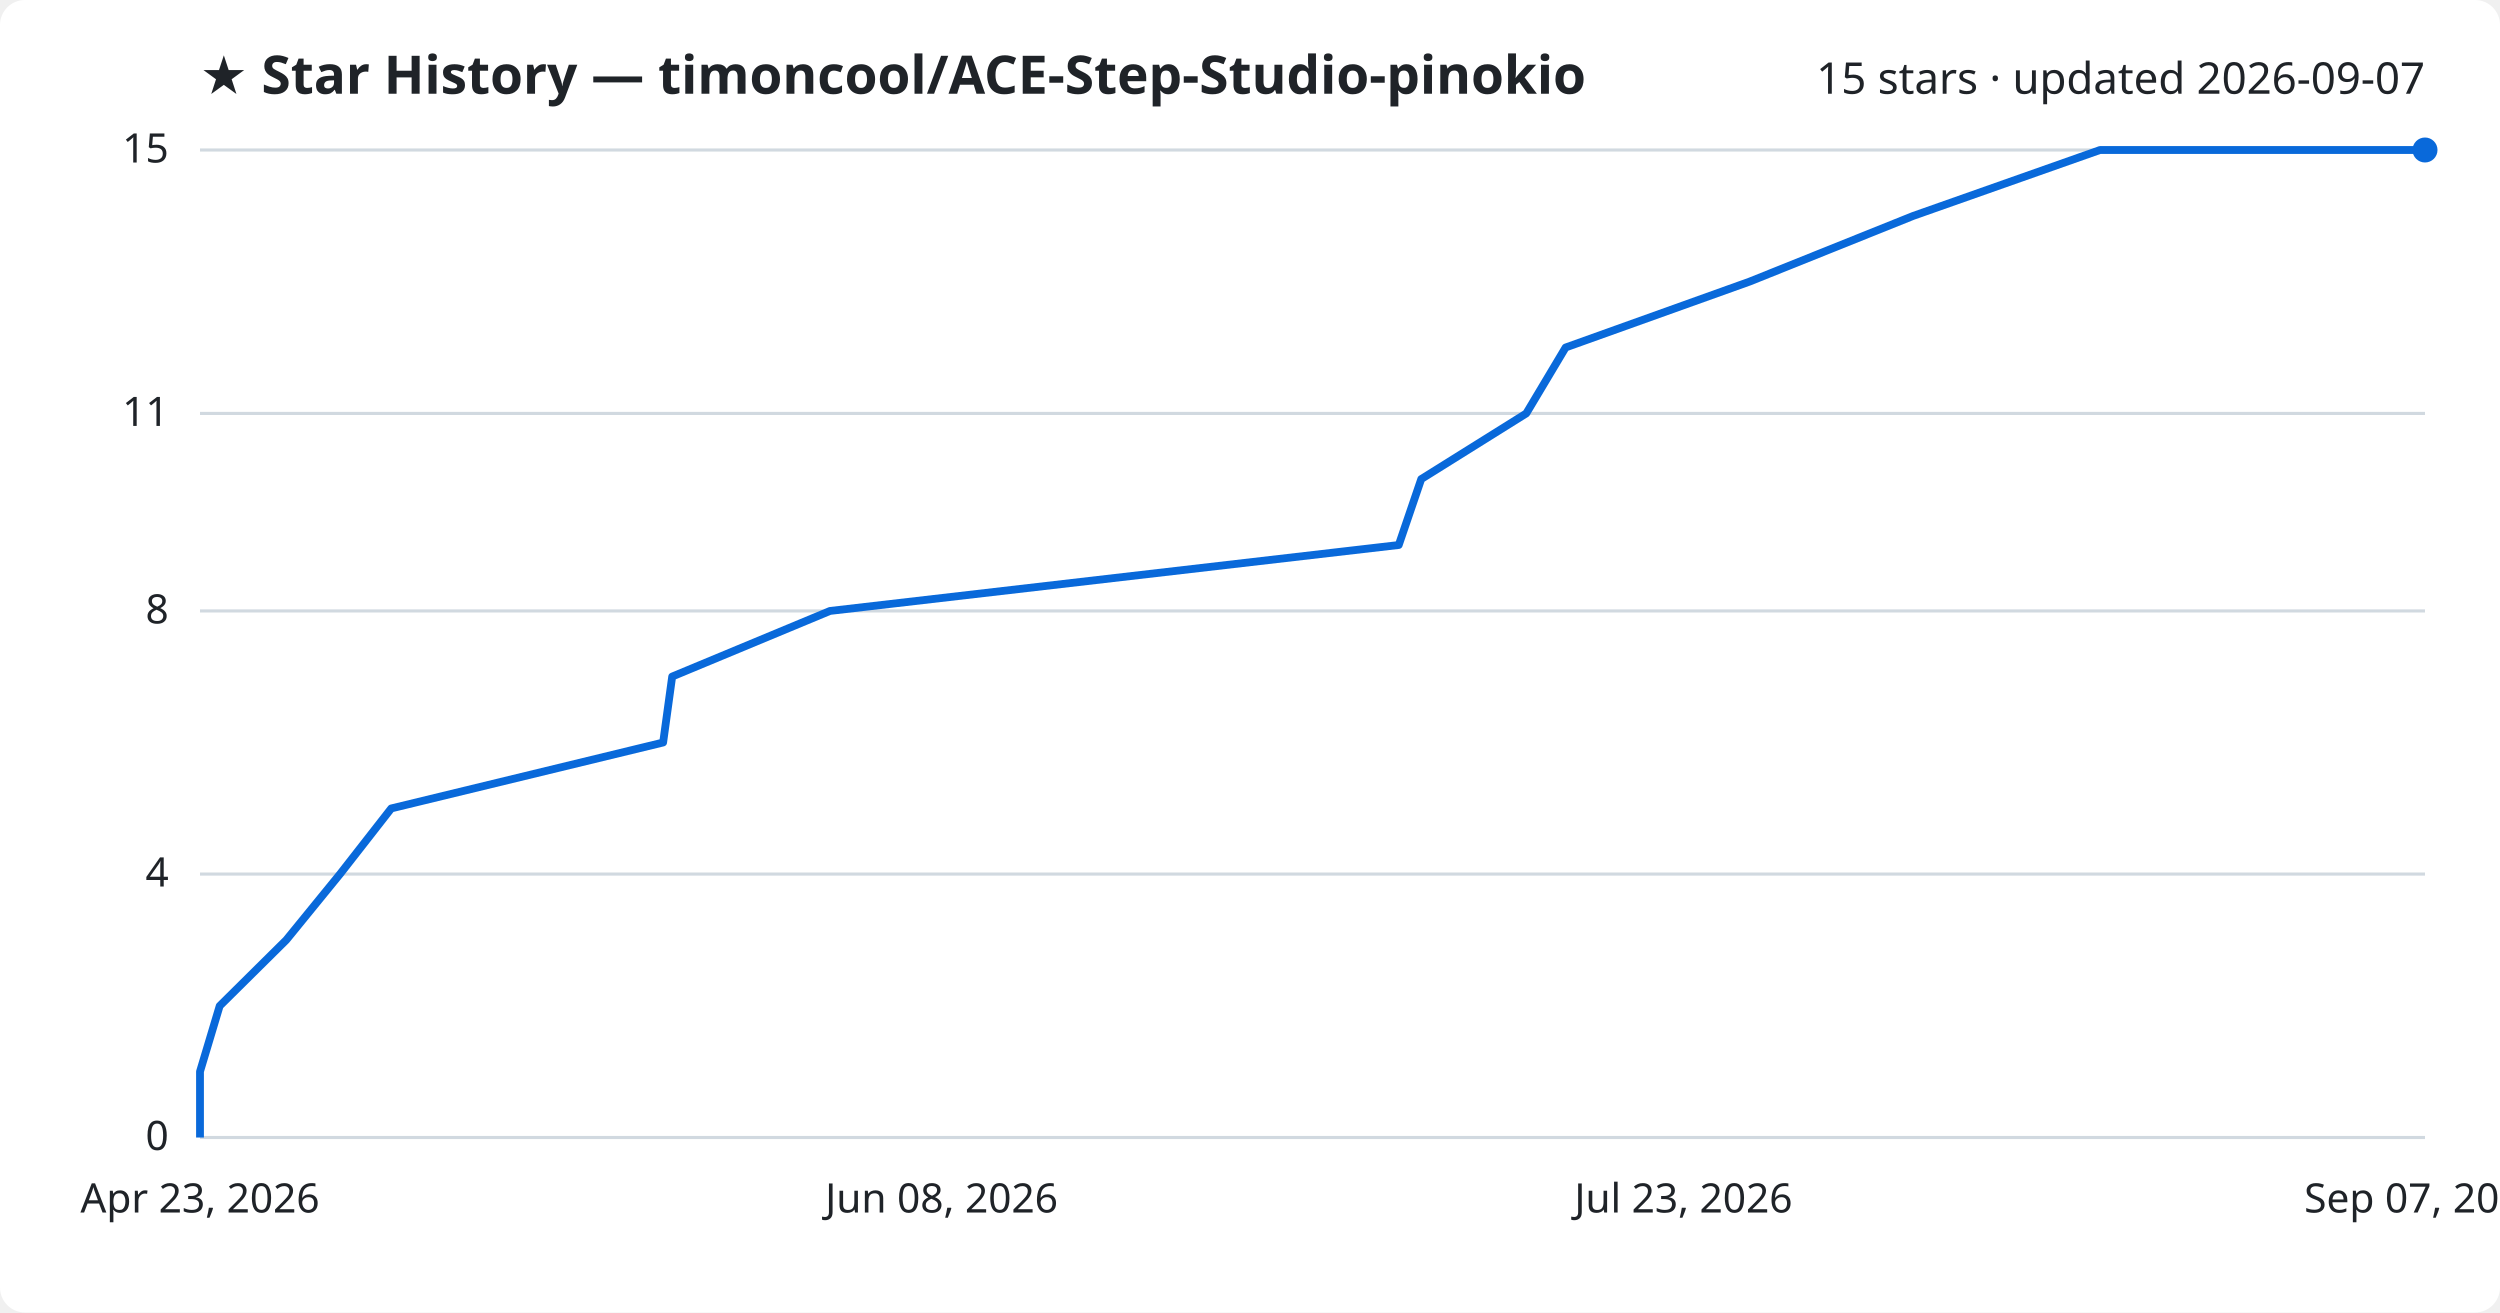
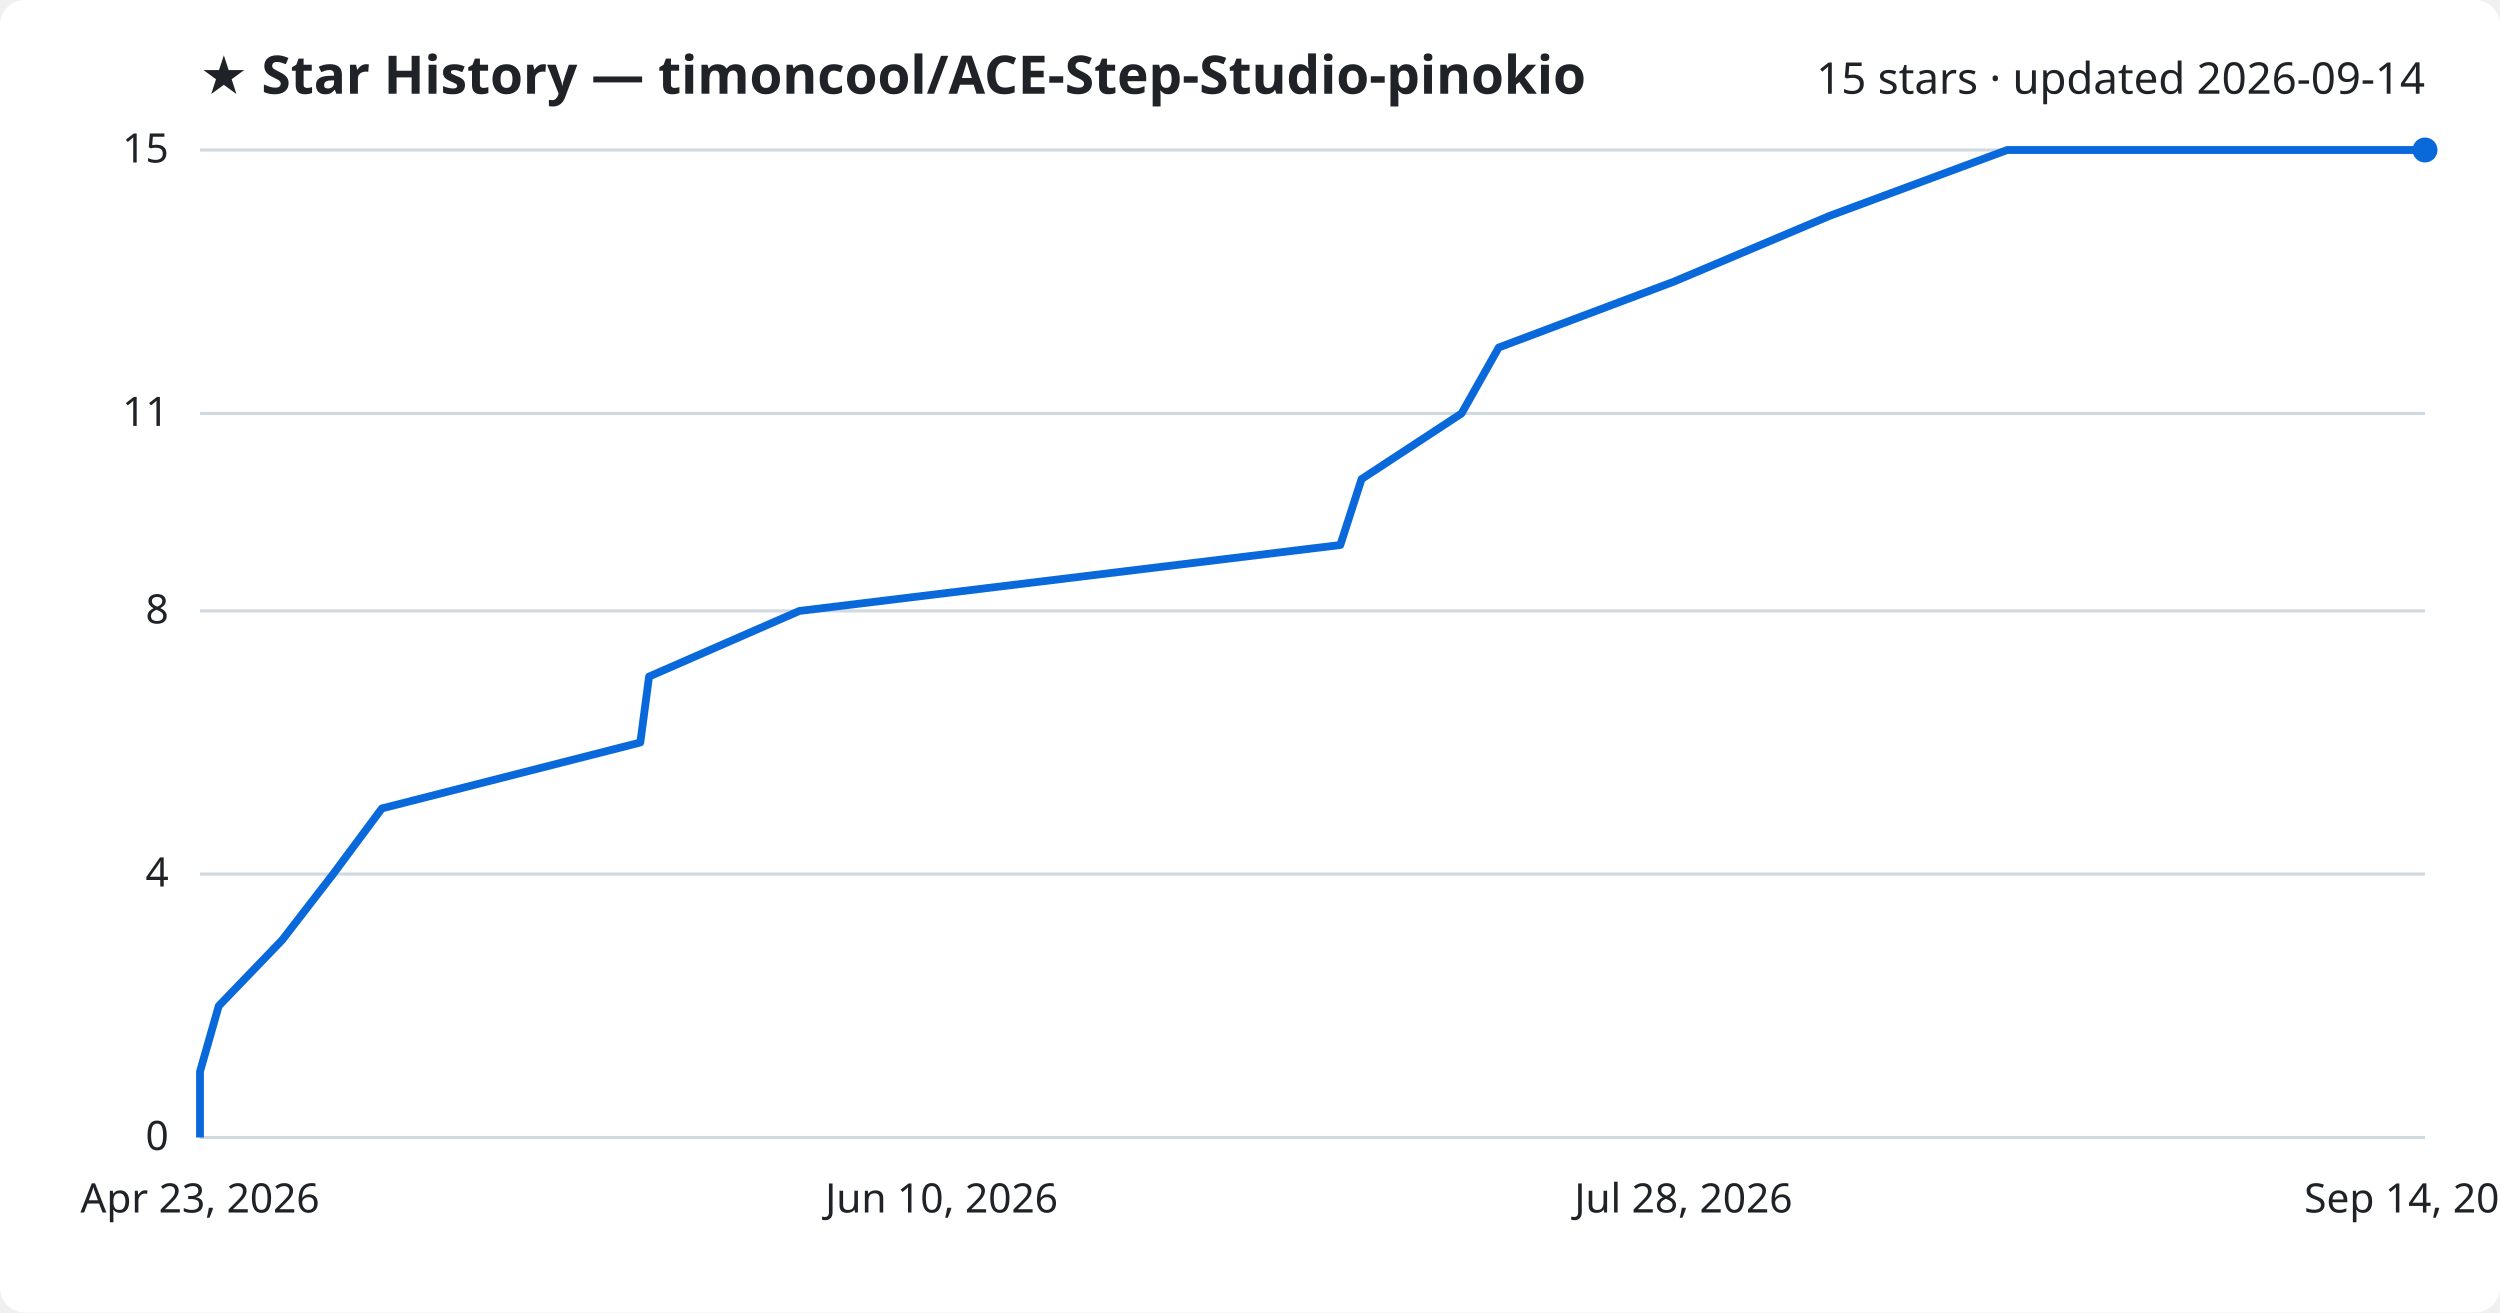
<svg xmlns="http://www.w3.org/2000/svg" viewBox="0 0 800 420" font-family="Segoe UI, sans-serif">
  <rect width="800" height="420" fill="#ffffff" rx="8" />
  <text x="64" y="30" fill="#1f2328" font-size="17" font-weight="700">★ Star History — timoncool/ACE-Step-Studio-pinokio</text>
-   <text x="776" y="30" fill="#1f2328" font-size="14" text-anchor="end">15 stars · updated 2026-09-07</text>
+   <text x="776" y="30" fill="#1f2328" font-size="14" text-anchor="end">15 stars · updated 2026-09-14</text>
  <line x1="64" y1="364.0" x2="776" y2="364.0" stroke="#d1d9e0" stroke-width="1" />
  <text x="54" y="368.0" fill="#1f2328" font-size="13" text-anchor="end">0</text>
  <line x1="64" y1="279.7" x2="776" y2="279.7" stroke="#d1d9e0" stroke-width="1" />
  <text x="54" y="283.7" fill="#1f2328" font-size="13" text-anchor="end">4</text>
  <line x1="64" y1="195.5" x2="776" y2="195.5" stroke="#d1d9e0" stroke-width="1" />
  <text x="54" y="199.5" fill="#1f2328" font-size="13" text-anchor="end">8</text>
  <line x1="64" y1="132.3" x2="776" y2="132.3" stroke="#d1d9e0" stroke-width="1" />
  <text x="54" y="136.3" fill="#1f2328" font-size="13" text-anchor="end">11</text>
  <line x1="64" y1="48.0" x2="776" y2="48.0" stroke="#d1d9e0" stroke-width="1" />
  <text x="54" y="52.0" fill="#1f2328" font-size="13" text-anchor="end">15</text>
-   <path d="M64.0,364.0 L64.0,342.9 L70.3,321.9 L91.6,300.8 L108.8,279.7 L125.2,258.7 L212.2,237.6 L215.1,216.5 L265.6,195.5 L447.6,174.4 L454.8,153.3 L488.4,132.3 L501.0,111.2 L559.9,90.1 L612.2,69.1 L672.0,48.0 L776.0,48.0" fill="none" stroke="#0969da" stroke-width="2.5" stroke-linejoin="round" />
+   <path d="M64.0,364.0 L64.0,342.9 L70.0,321.9 L90.3,300.8 L106.6,279.7 L122.2,258.7 L204.9,237.6 L207.7,216.5 L255.8,195.5 L428.9,174.4 L435.7,153.3 L467.7,132.3 L479.6,111.2 L535.7,90.1 L585.4,69.1 L642.3,48.0 L776.0,48.0" fill="none" stroke="#0969da" stroke-width="2.5" stroke-linejoin="round" />
  <circle cx="776.0" cy="48.0" r="4" fill="#0969da" />
  <text x="64.0" y="388" fill="#1f2328" font-size="13" text-anchor="middle">Apr 23, 2026</text>
-   <text x="301.3" y="388" fill="#1f2328" font-size="13" text-anchor="middle">Jun 08, 2026</text>
-   <text x="538.7" y="388" fill="#1f2328" font-size="13" text-anchor="middle">Jul 23, 2026</text>
-   <text x="776.0" y="388" fill="#1f2328" font-size="13" text-anchor="middle">Sep 07, 2026</text>
+   <text x="301.3" y="388" fill="#1f2328" font-size="13" text-anchor="middle">Jun 10, 2026</text>
+   <text x="538.7" y="388" fill="#1f2328" font-size="13" text-anchor="middle">Jul 28, 2026</text>
+   <text x="776.0" y="388" fill="#1f2328" font-size="13" text-anchor="middle">Sep 14, 2026</text>
</svg>
